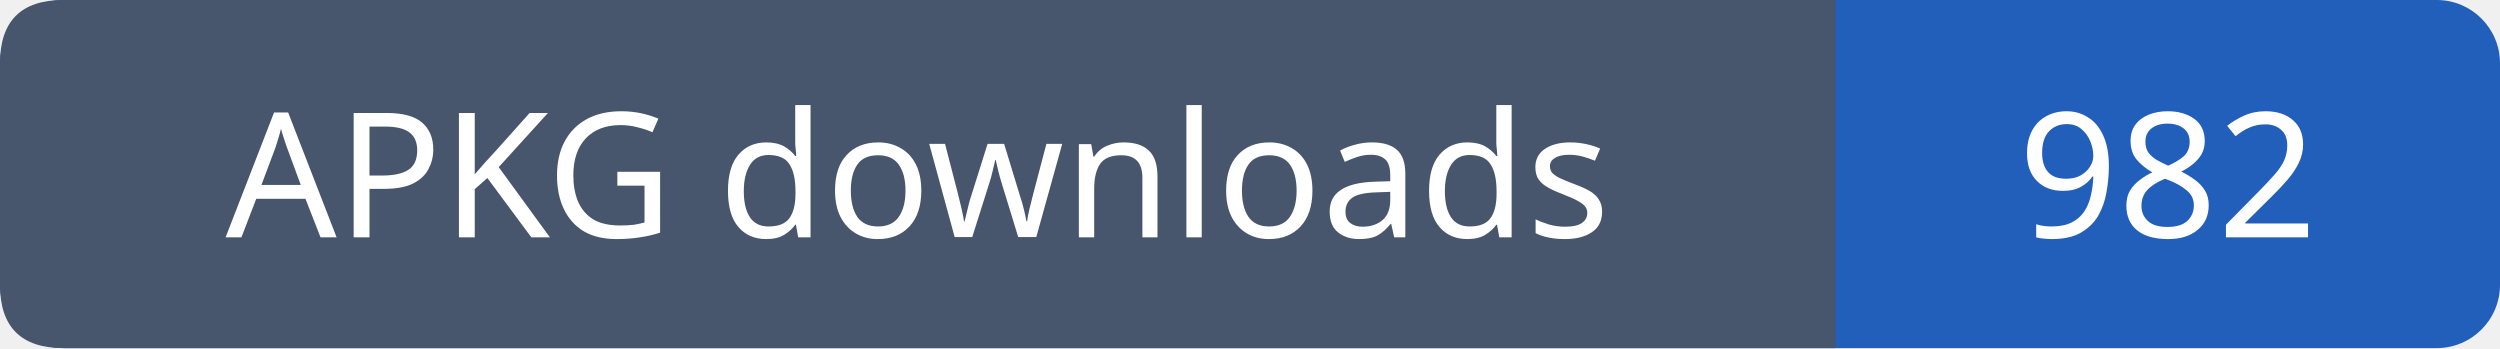
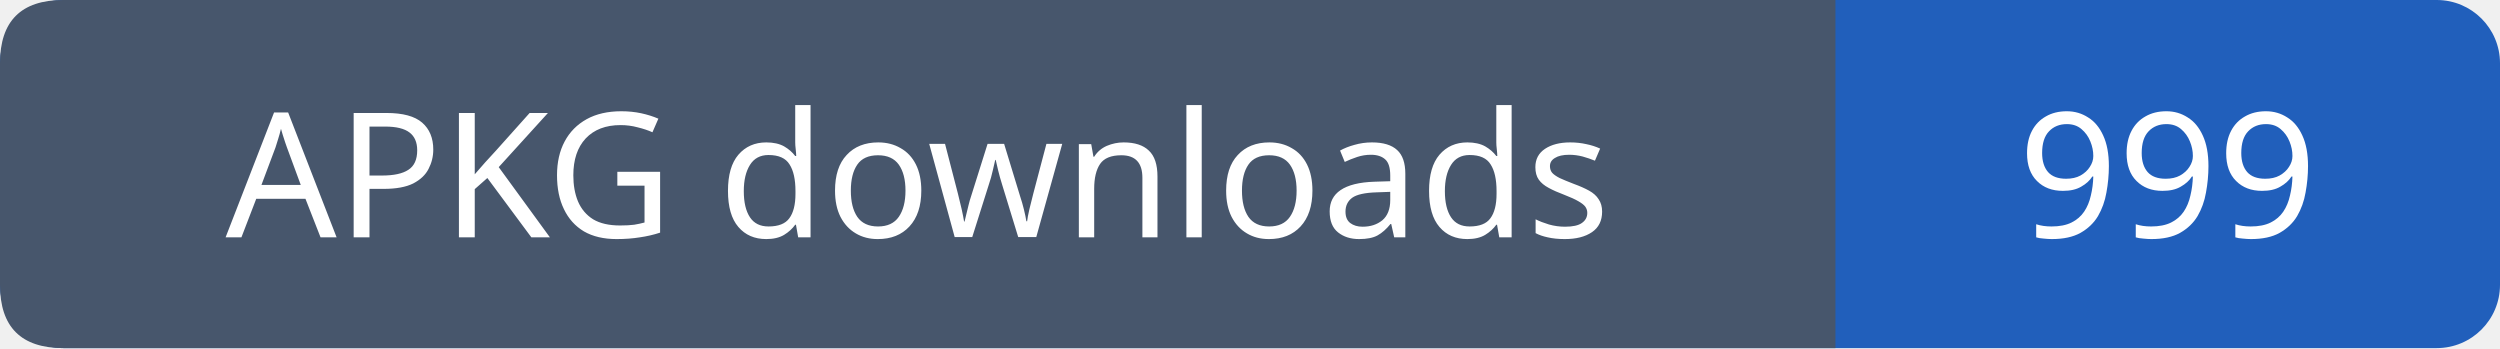
- <svg xmlns="http://www.w3.org/2000/svg" width="158" height="22" role="img" aria-label="APKG downloads: 982">
+ <svg xmlns="http://www.w3.org/2000/svg" width="158" height="22" role="img" aria-label="APKG downloads: 999">
  <rect width="158" height="22" rx="4" fill="#215fbb" />
  <path fill="#47566c" d="M4 0h112v22H4q-4 0-4-4V4q0-4 4-4" />
  <g font-family="Verdana,sans-serif" font-size="11" fill="white" text-anchor="middle">
    <text x="58.0" y="15">APKG downloads</text>
-     <text x="137.0" y="15">982</text>
+     <text x="137.0" y="15">999</text>
  </g>
</svg>
